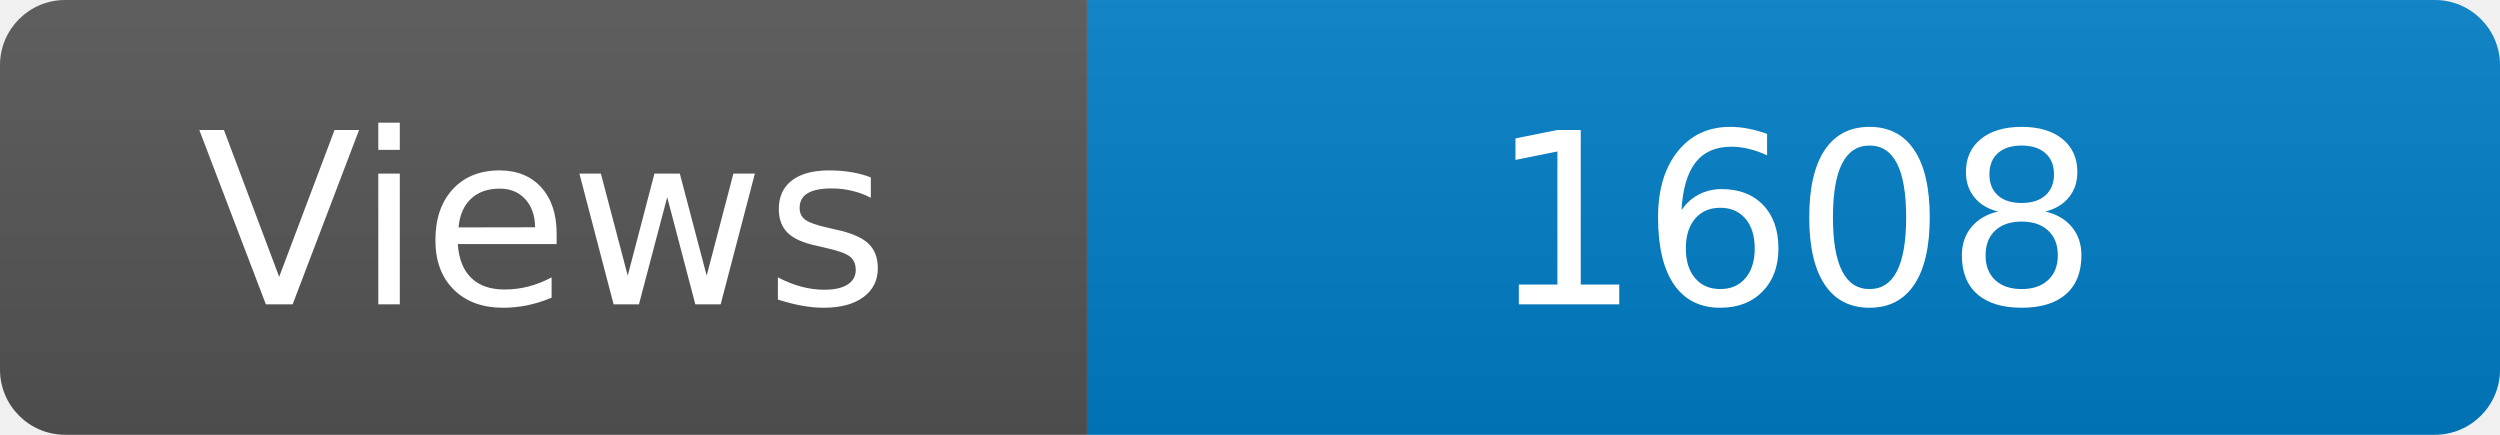
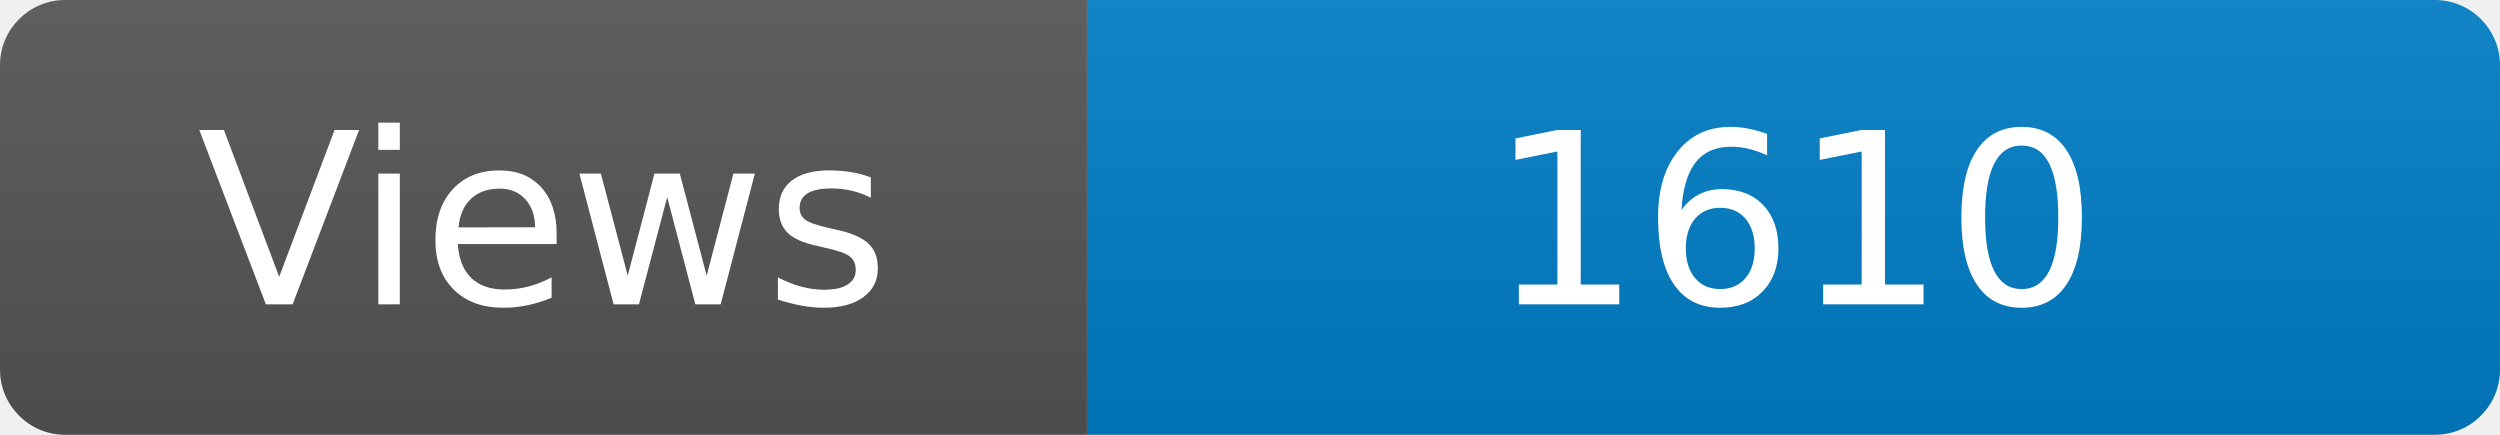
<svg xmlns="http://www.w3.org/2000/svg" width="115" height="20" role="img" aria-label="Maintained?: yes">
  <linearGradient id="s" x2="0" y2="100%">
    <stop offset="0" stop-color="#bbb" stop-opacity=".1" />
    <stop offset="1" stop-opacity=".1" />
  </linearGradient>
  <clipPath id="r">
    <rect width="115" height="20" rx="3" fill="#fff" />
  </clipPath>
  <g clip-path="url(#r)">
    <rect width="50" height="20" fill="#555" />
    <rect x="50" width="160" height="20" fill="#007ec6" />
    <rect width="115" height="20" fill="url(#s)" />
  </g>
  <g fill="#fff" text-anchor="middle" font-family="Verdana,Geneva,DejaVu Sans,sans-serif" font-size="110">
    <text x="250" y="140" transform="scale(.1)" fill="#fff">Views</text>
-     <text x="825" y="140" transform="scale(.1)" fill="#fff">1608</text>
+     <text x="825" y="140" transform="scale(.1)" fill="#fff">1610</text>
  </g>
</svg>
